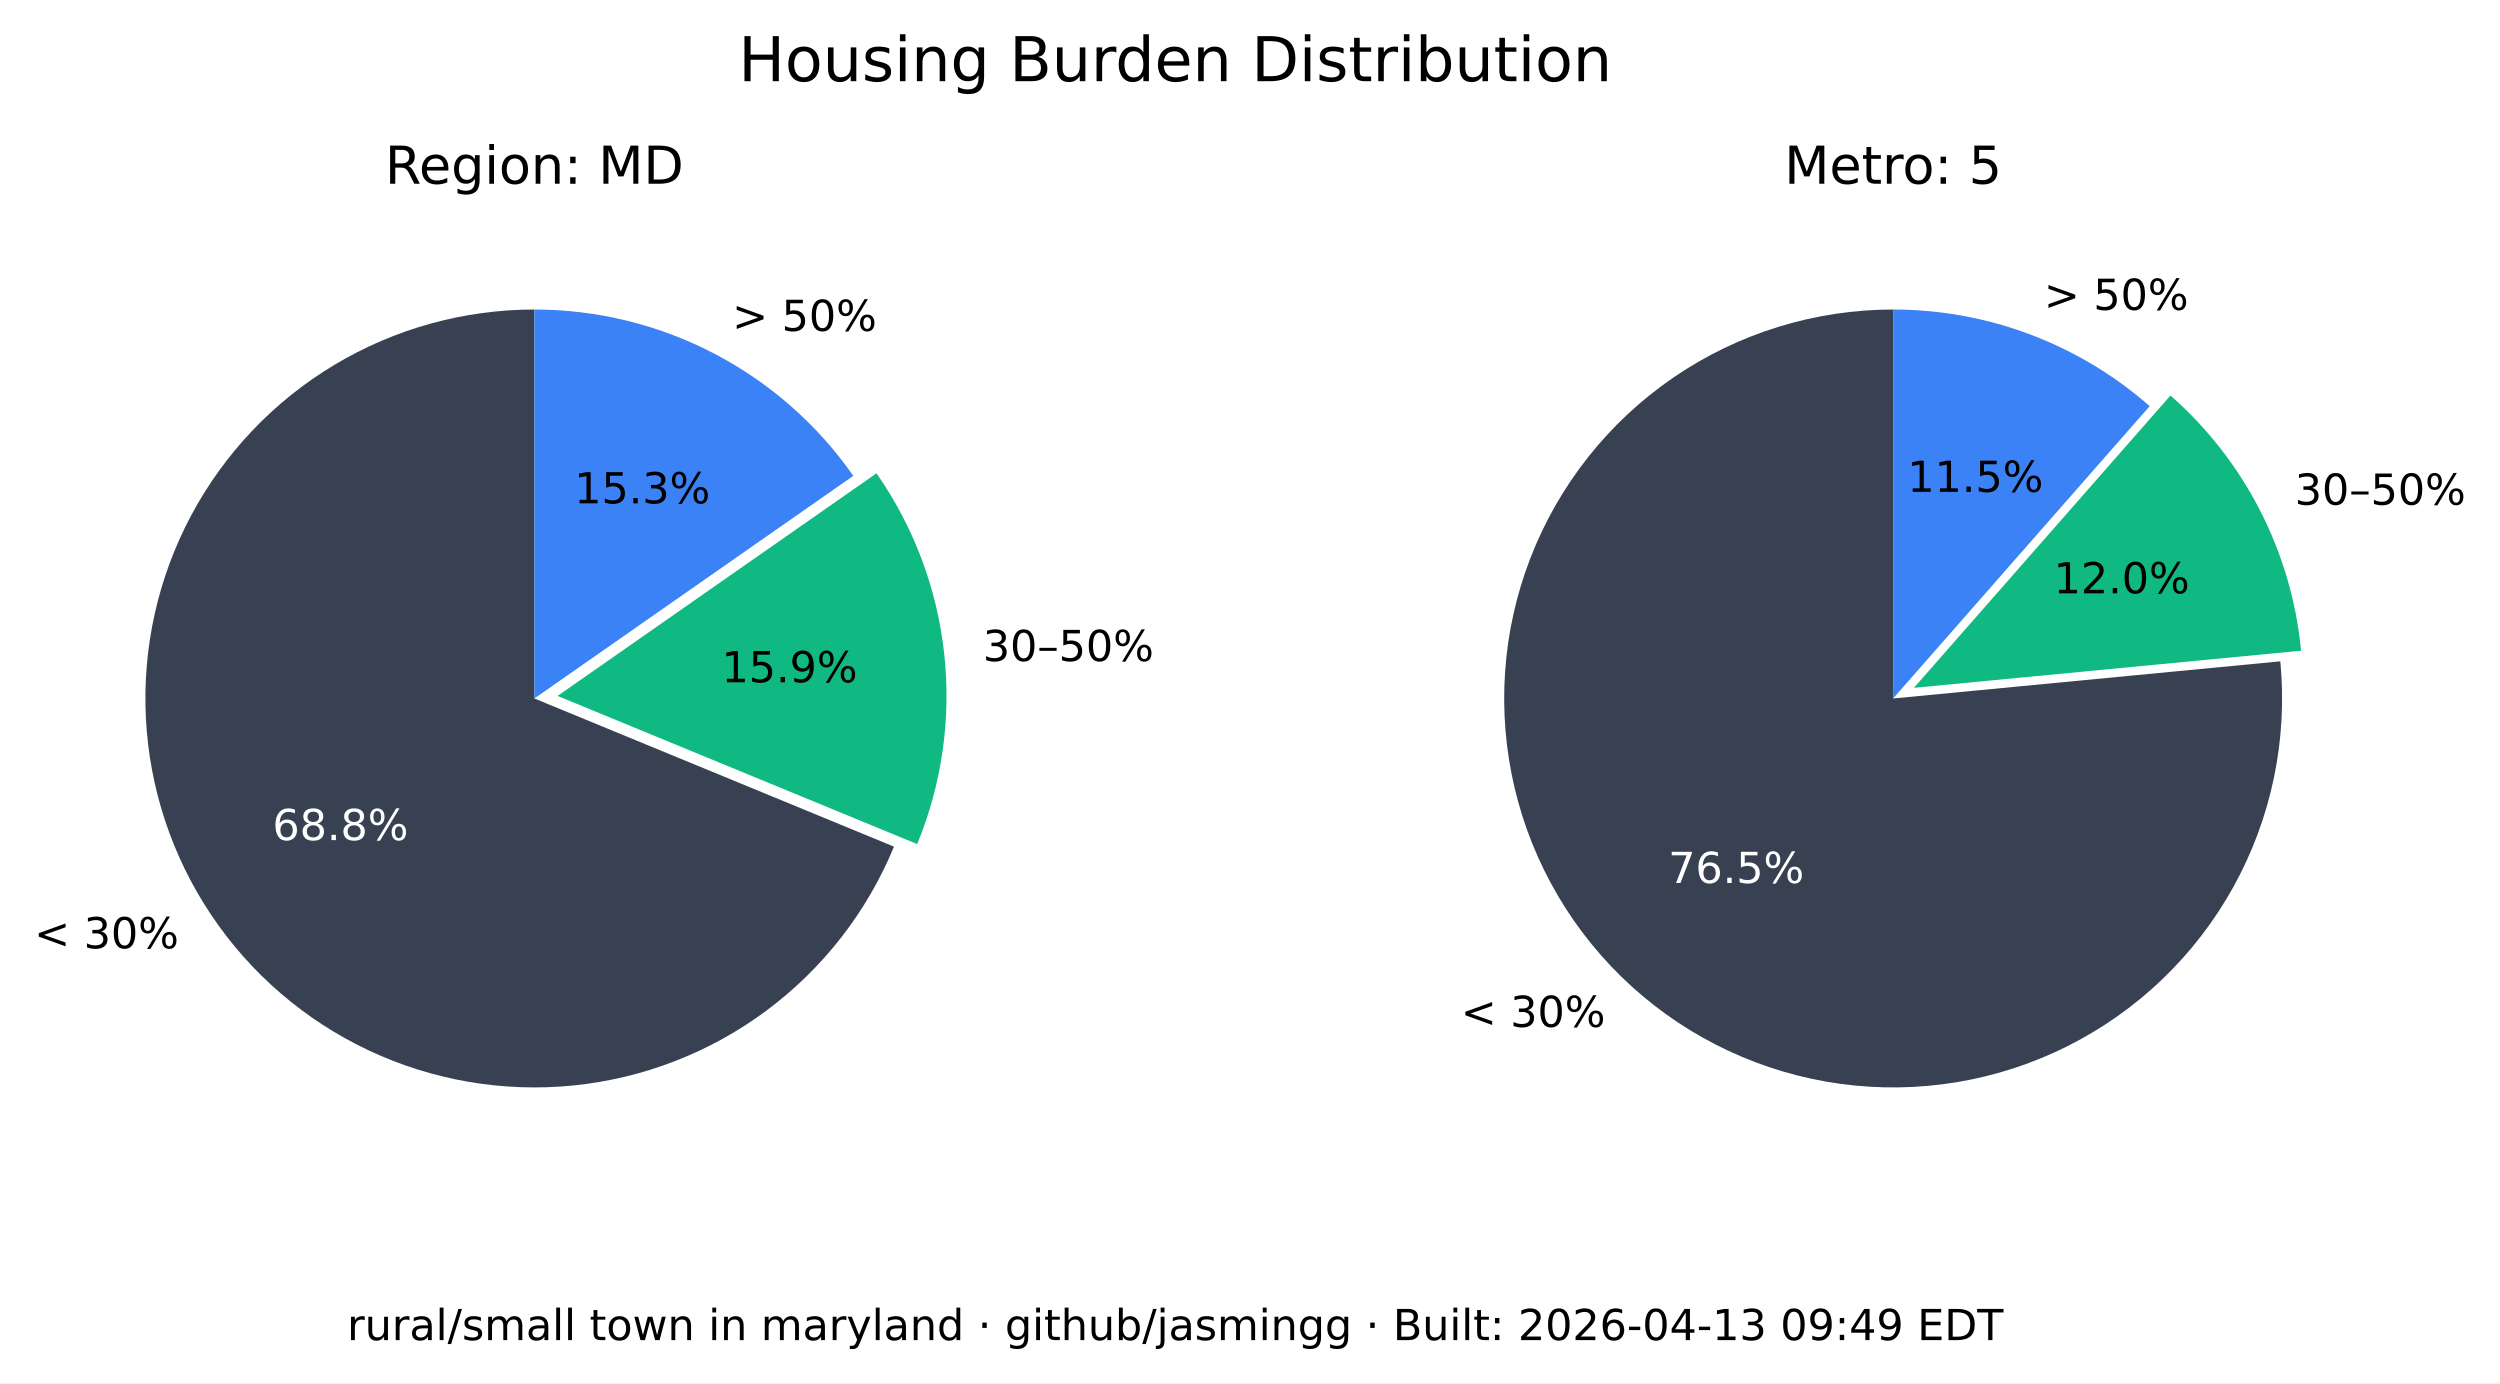
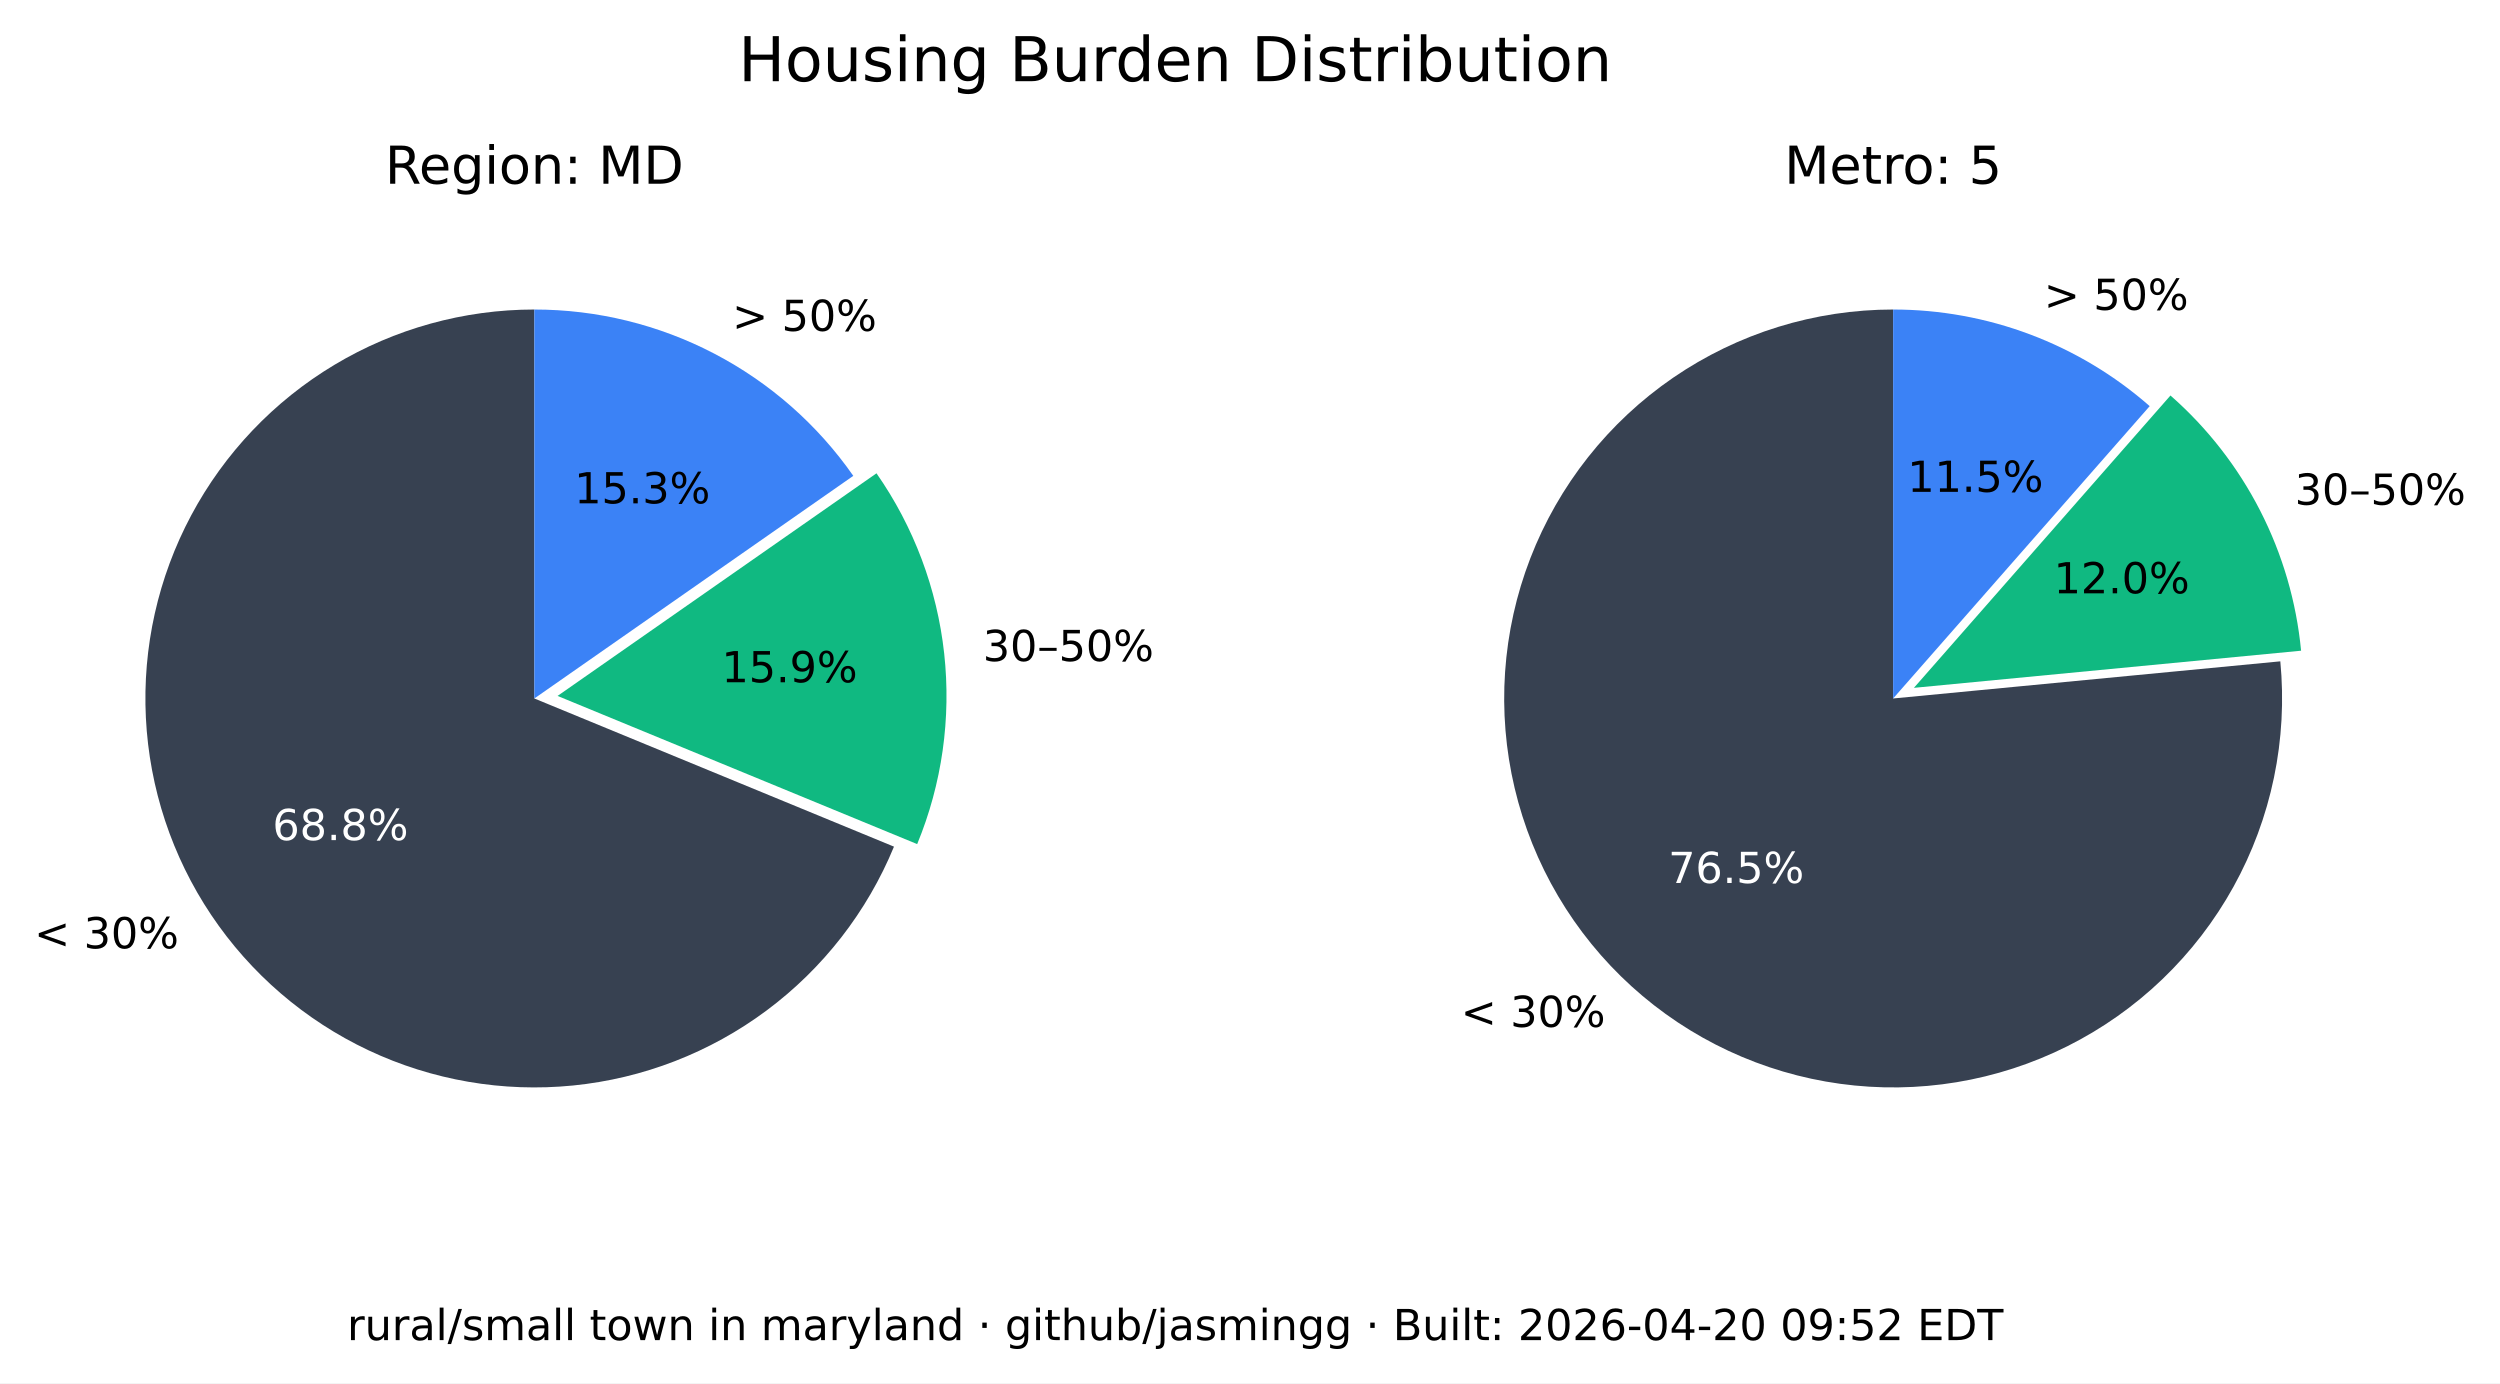
<svg xmlns="http://www.w3.org/2000/svg" xmlns:xlink="http://www.w3.org/1999/xlink" width="525.717pt" height="290.88pt" viewBox="0 0 525.717 290.88" version="1.1">
  <defs>
    <style type="text/css">*{stroke-linejoin: round; stroke-linecap: butt}</style>
  </defs>
  <g id="figure_1">
    <g id="patch_1">
      <path d="M 0 290.88  L 525.717 290.88  L 525.717 0  L 0 0  z " style="fill: #ffffff" />
    </g>
    <g id="axes_1">
      <g id="patch_2">
        <path d="M 112.367 65.088  C 97.551 65.088 83.008 69.114 70.301 76.735  C 57.594 84.355 47.194 95.287 40.215 108.357  C 33.237 121.428 29.939 136.152 30.677 150.951  C 31.414 165.749 36.159 180.073 44.402 192.385  C 52.646 204.697 64.082 214.541 77.483 220.86  C 90.885 227.179 105.755 229.74 120.499 228.267  C 135.242 226.794 149.312 221.342 161.199 212.496  C 173.085 203.65 182.347 191.738 187.992 178.039  L 112.367 146.88  z " style="fill: #374151" />
      </g>
      <g id="patch_3">
        <path d="M 192.87 177.503  C 198.091 164.831 200.044 151.048 198.55 137.424  C 197.055 123.8 192.159 110.768 184.314 99.529  L 117.246 146.345  z " style="fill: #10b981" />
      </g>
      <g id="patch_4">
        <path d="M 179.436 100.064  C 171.899 89.266 161.864 80.446 150.188 74.357  C 138.512 68.268 125.536 65.088 112.367 65.088  L 112.367 146.88  z " style="fill: #3b82f6" />
      </g>
      <g id="matplotlib.axis_1" />
      <g id="matplotlib.axis_2" />
      <g id="text_1">
        <g transform="translate(7.2 199.4189) scale(0.09 -0.09)">
          <defs>
            <path id="DejaVuSans-3c" d="M 4684 3150  L 1459 2003  L 4684 863  L 4684 294  L 678 1747  L 678 2266  L 4684 3719  L 4684 3150  z " transform="scale(0.015625)" />
            <path id="DejaVuSans-20" transform="scale(0.015625)" />
            <path id="DejaVuSans-33" d="M 2597 2516  Q 3050 2419 3304 2112  Q 3559 1806 3559 1356  Q 3559 666 3084 287  Q 2609 -91 1734 -91  Q 1441 -91 1130 -33  Q 819 25 488 141  L 488 750  Q 750 597 1062 519  Q 1375 441 1716 441  Q 2309 441 2620 675  Q 2931 909 2931 1356  Q 2931 1769 2642 2001  Q 2353 2234 1838 2234  L 1294 2234  L 1294 2753  L 1863 2753  Q 2328 2753 2575 2939  Q 2822 3125 2822 3475  Q 2822 3834 2567 4026  Q 2313 4219 1838 4219  Q 1578 4219 1281 4162  Q 984 4106 628 3988  L 628 4550  Q 988 4650 1302 4700  Q 1616 4750 1894 4750  Q 2613 4750 3031 4423  Q 3450 4097 3450 3541  Q 3450 3153 3228 2886  Q 3006 2619 2597 2516  z " transform="scale(0.015625)" />
            <path id="DejaVuSans-30" d="M 2034 4250  Q 1547 4250 1301 3770  Q 1056 3291 1056 2328  Q 1056 1369 1301 889  Q 1547 409 2034 409  Q 2525 409 2770 889  Q 3016 1369 3016 2328  Q 3016 3291 2770 3770  Q 2525 4250 2034 4250  z M 2034 4750  Q 2819 4750 3233 4129  Q 3647 3509 3647 2328  Q 3647 1150 3233 529  Q 2819 -91 2034 -91  Q 1250 -91 836 529  Q 422 1150 422 2328  Q 422 3509 836 4129  Q 1250 4750 2034 4750  z " transform="scale(0.015625)" />
            <path id="DejaVuSans-25" d="M 4653 2053  Q 4381 2053 4226 1822  Q 4072 1591 4072 1178  Q 4072 772 4226 539  Q 4381 306 4653 306  Q 4919 306 5073 539  Q 5228 772 5228 1178  Q 5228 1588 5073 1820  Q 4919 2053 4653 2053  z M 4653 2450  Q 5147 2450 5437 2106  Q 5728 1763 5728 1178  Q 5728 594 5436 251  Q 5144 -91 4653 -91  Q 4153 -91 3862 251  Q 3572 594 3572 1178  Q 3572 1766 3864 2108  Q 4156 2450 4653 2450  z M 1428 4353  Q 1159 4353 1004 4120  Q 850 3888 850 3481  Q 850 3069 1003 2837  Q 1156 2606 1428 2606  Q 1700 2606 1854 2837  Q 2009 3069 2009 3481  Q 2009 3884 1853 4118  Q 1697 4353 1428 4353  z M 4250 4750  L 4750 4750  L 1831 -91  L 1331 -91  L 4250 4750  z M 1428 4750  Q 1922 4750 2215 4408  Q 2509 4066 2509 3481  Q 2509 2891 2217 2550  Q 1925 2209 1428 2209  Q 931 2209 642 2551  Q 353 2894 353 3481  Q 353 4063 643 4406  Q 934 4750 1428 4750  z " transform="scale(0.015625)" />
          </defs>
          <use xlink:href="#DejaVuSans-3c" />
          <use xlink:href="#DejaVuSans-20" x="83.789" />
          <use xlink:href="#DejaVuSans-33" x="115.576" />
          <use xlink:href="#DejaVuSans-30" x="179.199" />
          <use xlink:href="#DejaVuSans-25" x="242.822" />
        </g>
      </g>
      <g id="text_2">
        <g style="fill: #ffffff" transform="translate(57.29316 176.6664) scale(0.09 -0.09)">
          <defs>
            <path id="DejaVuSans-36" d="M 2113 2584  Q 1688 2584 1439 2293  Q 1191 2003 1191 1497  Q 1191 994 1439 701  Q 1688 409 2113 409  Q 2538 409 2786 701  Q 3034 994 3034 1497  Q 3034 2003 2786 2293  Q 2538 2584 2113 2584  z M 3366 4563  L 3366 3988  Q 3128 4100 2886 4159  Q 2644 4219 2406 4219  Q 1781 4219 1451 3797  Q 1122 3375 1075 2522  Q 1259 2794 1537 2939  Q 1816 3084 2150 3084  Q 2853 3084 3261 2657  Q 3669 2231 3669 1497  Q 3669 778 3244 343  Q 2819 -91 2113 -91  Q 1303 -91 875 529  Q 447 1150 447 2328  Q 447 3434 972 4092  Q 1497 4750 2381 4750  Q 2619 4750 2861 4703  Q 3103 4656 3366 4563  z " transform="scale(0.015625)" />
            <path id="DejaVuSans-38" d="M 2034 2216  Q 1584 2216 1326 1975  Q 1069 1734 1069 1313  Q 1069 891 1326 650  Q 1584 409 2034 409  Q 2484 409 2743 651  Q 3003 894 3003 1313  Q 3003 1734 2745 1975  Q 2488 2216 2034 2216  z M 1403 2484  Q 997 2584 770 2862  Q 544 3141 544 3541  Q 544 4100 942 4425  Q 1341 4750 2034 4750  Q 2731 4750 3128 4425  Q 3525 4100 3525 3541  Q 3525 3141 3298 2862  Q 3072 2584 2669 2484  Q 3125 2378 3379 2068  Q 3634 1759 3634 1313  Q 3634 634 3220 271  Q 2806 -91 2034 -91  Q 1263 -91 848 271  Q 434 634 434 1313  Q 434 1759 690 2068  Q 947 2378 1403 2484  z M 1172 3481  Q 1172 3119 1398 2916  Q 1625 2713 2034 2713  Q 2441 2713 2670 2916  Q 2900 3119 2900 3481  Q 2900 3844 2670 4047  Q 2441 4250 2034 4250  Q 1625 4250 1398 4047  Q 1172 3844 1172 3481  z " transform="scale(0.015625)" />
            <path id="DejaVuSans-2e" d="M 684 794  L 1344 794  L 1344 0  L 684 0  L 684 794  z " transform="scale(0.015625)" />
          </defs>
          <use xlink:href="#DejaVuSans-36" />
          <use xlink:href="#DejaVuSans-38" x="63.623" />
          <use xlink:href="#DejaVuSans-2e" x="127.246" />
          <use xlink:href="#DejaVuSans-38" x="159.033" />
          <use xlink:href="#DejaVuSans-25" x="222.656" />
        </g>
      </g>
      <g id="text_3">
        <g transform="translate(206.68 139.015) scale(0.09 -0.09)">
          <defs>
            <path id="DejaVuSans-2013" d="M 313 1978  L 2888 1978  L 2888 1528  L 313 1528  L 313 1978  z " transform="scale(0.015625)" />
            <path id="DejaVuSans-35" d="M 691 4666  L 3169 4666  L 3169 4134  L 1269 4134  L 1269 2991  Q 1406 3038 1543 3061  Q 1681 3084 1819 3084  Q 2600 3084 3056 2656  Q 3513 2228 3513 1497  Q 3513 744 3044 326  Q 2575 -91 1722 -91  Q 1428 -91 1123 -41  Q 819 9 494 109  L 494 744  Q 775 591 1075 516  Q 1375 441 1709 441  Q 2250 441 2565 725  Q 2881 1009 2881 1497  Q 2881 1984 2565 2268  Q 2250 2553 1709 2553  Q 1456 2553 1204 2497  Q 953 2441 691 2322  L 691 4666  z " transform="scale(0.015625)" />
          </defs>
          <use xlink:href="#DejaVuSans-33" />
          <use xlink:href="#DejaVuSans-30" x="63.623" />
          <use xlink:href="#DejaVuSans-2013" x="127.246" />
          <use xlink:href="#DejaVuSans-35" x="177.246" />
          <use xlink:href="#DejaVuSans-30" x="240.869" />
          <use xlink:href="#DejaVuSans-25" x="304.492" />
        </g>
      </g>
      <g id="text_4">
        <g transform="translate(151.7328 143.4755) scale(0.09 -0.09)">
          <defs>
            <path id="DejaVuSans-31" d="M 794 531  L 1825 531  L 1825 4091  L 703 3866  L 703 4441  L 1819 4666  L 2450 4666  L 2450 531  L 3481 531  L 3481 0  L 794 0  L 794 531  z " transform="scale(0.015625)" />
            <path id="DejaVuSans-39" d="M 703 97  L 703 672  Q 941 559 1184 500  Q 1428 441 1663 441  Q 2288 441 2617 861  Q 2947 1281 2994 2138  Q 2813 1869 2534 1725  Q 2256 1581 1919 1581  Q 1219 1581 811 2004  Q 403 2428 403 3163  Q 403 3881 828 4315  Q 1253 4750 1959 4750  Q 2769 4750 3195 4129  Q 3622 3509 3622 2328  Q 3622 1225 3098 567  Q 2575 -91 1691 -91  Q 1453 -91 1209 -44  Q 966 3 703 97  z M 1959 2075  Q 2384 2075 2632 2365  Q 2881 2656 2881 3163  Q 2881 3666 2632 3958  Q 2384 4250 1959 4250  Q 1534 4250 1286 3958  Q 1038 3666 1038 3163  Q 1038 2656 1286 2365  Q 1534 2075 1959 2075  z " transform="scale(0.015625)" />
          </defs>
          <use xlink:href="#DejaVuSans-31" />
          <use xlink:href="#DejaVuSans-35" x="63.623" />
          <use xlink:href="#DejaVuSans-2e" x="127.246" />
          <use xlink:href="#DejaVuSans-39" x="159.033" />
          <use xlink:href="#DejaVuSans-25" x="222.656" />
        </g>
      </g>
      <g id="text_5">
        <g transform="translate(153.97 69.58851) scale(0.09 -0.09)">
          <defs>
            <path id="DejaVuSans-3e" d="M 678 3150  L 678 3719  L 4684 2266  L 4684 1747  L 678 294  L 678 863  L 3897 2003  L 678 3150  z " transform="scale(0.015625)" />
          </defs>
          <use xlink:href="#DejaVuSans-3e" />
          <use xlink:href="#DejaVuSans-20" x="83.789" />
          <use xlink:href="#DejaVuSans-35" x="115.576" />
          <use xlink:href="#DejaVuSans-30" x="179.199" />
          <use xlink:href="#DejaVuSans-25" x="242.822" />
        </g>
      </g>
      <g id="text_6">
        <g transform="translate(120.7644 105.8498) scale(0.09 -0.09)">
          <use xlink:href="#DejaVuSans-31" />
          <use xlink:href="#DejaVuSans-35" x="63.623" />
          <use xlink:href="#DejaVuSans-2e" x="127.246" />
          <use xlink:href="#DejaVuSans-33" x="159.033" />
          <use xlink:href="#DejaVuSans-25" x="222.656" />
        </g>
      </g>
      <g id="text_7">
        <g transform="translate(80.95719 38.64) scale(0.11 -0.11)">
          <defs>
            <path id="DejaVuSans-52" d="M 2841 2188  Q 3044 2119 3236 1894  Q 3428 1669 3622 1275  L 4263 0  L 3584 0  L 2988 1197  Q 2756 1666 2539 1819  Q 2322 1972 1947 1972  L 1259 1972  L 1259 0  L 628 0  L 628 4666  L 2053 4666  Q 2853 4666 3247 4331  Q 3641 3997 3641 3322  Q 3641 2881 3436 2590  Q 3231 2300 2841 2188  z M 1259 4147  L 1259 2491  L 2053 2491  Q 2509 2491 2742 2702  Q 2975 2913 2975 3322  Q 2975 3731 2742 3939  Q 2509 4147 2053 4147  L 1259 4147  z " transform="scale(0.015625)" />
            <path id="DejaVuSans-65" d="M 3597 1894  L 3597 1613  L 953 1613  Q 991 1019 1311 708  Q 1631 397 2203 397  Q 2534 397 2845 478  Q 3156 559 3463 722  L 3463 178  Q 3153 47 2828 -22  Q 2503 -91 2169 -91  Q 1331 -91 842 396  Q 353 884 353 1716  Q 353 2575 817 3079  Q 1281 3584 2069 3584  Q 2775 3584 3186 3129  Q 3597 2675 3597 1894  z M 3022 2063  Q 3016 2534 2758 2815  Q 2500 3097 2075 3097  Q 1594 3097 1305 2825  Q 1016 2553 972 2059  L 3022 2063  z " transform="scale(0.015625)" />
            <path id="DejaVuSans-67" d="M 2906 1791  Q 2906 2416 2648 2759  Q 2391 3103 1925 3103  Q 1463 3103 1205 2759  Q 947 2416 947 1791  Q 947 1169 1205 825  Q 1463 481 1925 481  Q 2391 481 2648 825  Q 2906 1169 2906 1791  z M 3481 434  Q 3481 -459 3084 -895  Q 2688 -1331 1869 -1331  Q 1566 -1331 1297 -1286  Q 1028 -1241 775 -1147  L 775 -588  Q 1028 -725 1275 -790  Q 1522 -856 1778 -856  Q 2344 -856 2625 -561  Q 2906 -266 2906 331  L 2906 616  Q 2728 306 2450 153  Q 2172 0 1784 0  Q 1141 0 747 490  Q 353 981 353 1791  Q 353 2603 747 3093  Q 1141 3584 1784 3584  Q 2172 3584 2450 3431  Q 2728 3278 2906 2969  L 2906 3500  L 3481 3500  L 3481 434  z " transform="scale(0.015625)" />
            <path id="DejaVuSans-69" d="M 603 3500  L 1178 3500  L 1178 0  L 603 0  L 603 3500  z M 603 4863  L 1178 4863  L 1178 4134  L 603 4134  L 603 4863  z " transform="scale(0.015625)" />
            <path id="DejaVuSans-6f" d="M 1959 3097  Q 1497 3097 1228 2736  Q 959 2375 959 1747  Q 959 1119 1226 758  Q 1494 397 1959 397  Q 2419 397 2687 759  Q 2956 1122 2956 1747  Q 2956 2369 2687 2733  Q 2419 3097 1959 3097  z M 1959 3584  Q 2709 3584 3137 3096  Q 3566 2609 3566 1747  Q 3566 888 3137 398  Q 2709 -91 1959 -91  Q 1206 -91 779 398  Q 353 888 353 1747  Q 353 2609 779 3096  Q 1206 3584 1959 3584  z " transform="scale(0.015625)" />
            <path id="DejaVuSans-6e" d="M 3513 2113  L 3513 0  L 2938 0  L 2938 2094  Q 2938 2591 2744 2837  Q 2550 3084 2163 3084  Q 1697 3084 1428 2787  Q 1159 2491 1159 1978  L 1159 0  L 581 0  L 581 3500  L 1159 3500  L 1159 2956  Q 1366 3272 1645 3428  Q 1925 3584 2291 3584  Q 2894 3584 3203 3211  Q 3513 2838 3513 2113  z " transform="scale(0.015625)" />
            <path id="DejaVuSans-3a" d="M 750 794  L 1409 794  L 1409 0  L 750 0  L 750 794  z M 750 3309  L 1409 3309  L 1409 2516  L 750 2516  L 750 3309  z " transform="scale(0.015625)" />
            <path id="DejaVuSans-4d" d="M 628 4666  L 1569 4666  L 2759 1491  L 3956 4666  L 4897 4666  L 4897 0  L 4281 0  L 4281 4097  L 3078 897  L 2444 897  L 1241 4097  L 1241 0  L 628 0  L 628 4666  z " transform="scale(0.015625)" />
            <path id="DejaVuSans-44" d="M 1259 4147  L 1259 519  L 2022 519  Q 2988 519 3436 956  Q 3884 1394 3884 2338  Q 3884 3275 3436 3711  Q 2988 4147 2022 4147  L 1259 4147  z M 628 4666  L 1925 4666  Q 3281 4666 3915 4102  Q 4550 3538 4550 2338  Q 4550 1131 3912 565  Q 3275 0 1925 0  L 628 0  L 628 4666  z " transform="scale(0.015625)" />
          </defs>
          <use xlink:href="#DejaVuSans-52" />
          <use xlink:href="#DejaVuSans-65" x="64.982" />
          <use xlink:href="#DejaVuSans-67" x="126.506" />
          <use xlink:href="#DejaVuSans-69" x="189.982" />
          <use xlink:href="#DejaVuSans-6f" x="217.766" />
          <use xlink:href="#DejaVuSans-6e" x="278.947" />
          <use xlink:href="#DejaVuSans-3a" x="342.326" />
          <use xlink:href="#DejaVuSans-20" x="376.018" />
          <use xlink:href="#DejaVuSans-4d" x="407.805" />
          <use xlink:href="#DejaVuSans-44" x="494.084" />
        </g>
      </g>
    </g>
    <g id="axes_2">
      <g id="patch_5">
        <path d="M 398.102 65.088  C 389.894 65.088 381.732 66.324 373.891 68.753  C 366.051 71.183 358.621 74.779 351.851 79.42  C 345.081 84.062 339.048 89.696 333.956 96.134  C 328.863 102.571 324.768 109.739 321.809 117.395  C 318.85 125.051 317.061 133.11 316.5 141.299  C 315.94 149.488 316.616 157.715 318.505 165.703  C 320.394 173.691 323.475 181.349 327.644 188.42  C 331.812 195.491 337.022 201.894 343.097 207.414  C 349.172 212.934 356.043 217.508 363.48 220.983  C 370.916 224.457 378.834 226.793 386.965 227.91  C 395.097 229.028 403.351 228.915 411.449 227.576  C 419.548 226.236 427.398 223.685 434.737 220.009  C 442.076 216.332 448.82 211.572 454.741 205.888  C 460.663 200.204 465.696 193.66 469.669 186.478  C 473.643 179.296 476.513 171.556 478.183 163.52  C 479.853 155.483 480.304 147.241 479.52 139.07  L 398.102 146.88  z " style="fill: #374151" />
      </g>
      <g id="patch_6">
        <path d="M 483.889 136.834  C 482.903 126.56 479.982 116.565 475.279 107.378  C 470.577 98.19 464.178 89.976 456.42 83.168  L 402.47 144.644  z " style="fill: #10b981" />
      </g>
      <g id="patch_7">
        <path d="M 452.052 85.404  C 444.652 78.91 436.14 73.805 426.926 70.335  C 417.712 66.866 407.947 65.088 398.102 65.088  L 398.102 146.88  z " style="fill: #3b82f6" />
      </g>
      <g id="matplotlib.axis_3" />
      <g id="matplotlib.axis_4" />
      <g id="text_8">
        <g transform="translate(307.1902 215.9508) scale(0.09 -0.09)">
          <use xlink:href="#DejaVuSans-3c" />
          <use xlink:href="#DejaVuSans-20" x="83.789" />
          <use xlink:href="#DejaVuSans-33" x="115.576" />
          <use xlink:href="#DejaVuSans-30" x="179.199" />
          <use xlink:href="#DejaVuSans-25" x="242.822" />
        </g>
      </g>
      <g id="text_9">
        <g style="fill: #ffffff" transform="translate(350.8035 185.6838) scale(0.09 -0.09)">
          <defs>
            <path id="DejaVuSans-37" d="M 525 4666  L 3525 4666  L 3525 4397  L 1831 0  L 1172 0  L 2766 4134  L 525 4134  L 525 4666  z " transform="scale(0.015625)" />
          </defs>
          <use xlink:href="#DejaVuSans-37" />
          <use xlink:href="#DejaVuSans-36" x="63.623" />
          <use xlink:href="#DejaVuSans-2e" x="127.246" />
          <use xlink:href="#DejaVuSans-35" x="159.033" />
          <use xlink:href="#DejaVuSans-25" x="222.656" />
        </g>
      </g>
      <g id="text_10">
        <g transform="translate(482.5604 106.1347) scale(0.09 -0.09)">
          <use xlink:href="#DejaVuSans-33" />
          <use xlink:href="#DejaVuSans-30" x="63.623" />
          <use xlink:href="#DejaVuSans-2013" x="127.246" />
          <use xlink:href="#DejaVuSans-35" x="177.246" />
          <use xlink:href="#DejaVuSans-30" x="240.869" />
          <use xlink:href="#DejaVuSans-25" x="304.492" />
        </g>
      </g>
      <g id="text_11">
        <g transform="translate(431.8606 124.7678) scale(0.09 -0.09)">
          <defs>
            <path id="DejaVuSans-32" d="M 1228 531  L 3431 531  L 3431 0  L 469 0  L 469 531  Q 828 903 1448 1529  Q 2069 2156 2228 2338  Q 2531 2678 2651 2914  Q 2772 3150 2772 3378  Q 2772 3750 2511 3984  Q 2250 4219 1831 4219  Q 1534 4219 1204 4116  Q 875 4013 500 3803  L 500 4441  Q 881 4594 1212 4672  Q 1544 4750 1819 4750  Q 2544 4750 2975 4387  Q 3406 4025 3406 3419  Q 3406 3131 3298 2873  Q 3191 2616 2906 2266  Q 2828 2175 2409 1742  Q 1991 1309 1228 531  z " transform="scale(0.015625)" />
          </defs>
          <use xlink:href="#DejaVuSans-31" />
          <use xlink:href="#DejaVuSans-32" x="63.623" />
          <use xlink:href="#DejaVuSans-2e" x="127.246" />
          <use xlink:href="#DejaVuSans-30" x="159.033" />
          <use xlink:href="#DejaVuSans-25" x="222.656" />
        </g>
      </g>
      <g id="text_12">
        <g transform="translate(429.8085 65.16424) scale(0.09 -0.09)">
          <use xlink:href="#DejaVuSans-3e" />
          <use xlink:href="#DejaVuSans-20" x="83.789" />
          <use xlink:href="#DejaVuSans-35" x="115.576" />
          <use xlink:href="#DejaVuSans-30" x="179.199" />
          <use xlink:href="#DejaVuSans-25" x="242.822" />
        </g>
      </g>
      <g id="text_13">
        <g transform="translate(401.1011 103.4366) scale(0.09 -0.09)">
          <use xlink:href="#DejaVuSans-31" />
          <use xlink:href="#DejaVuSans-31" x="63.623" />
          <use xlink:href="#DejaVuSans-2e" x="127.246" />
          <use xlink:href="#DejaVuSans-35" x="159.033" />
          <use xlink:href="#DejaVuSans-25" x="222.656" />
        </g>
      </g>
      <g id="text_14">
        <g transform="translate(375.2132 38.64) scale(0.11 -0.11)">
          <defs>
            <path id="DejaVuSans-74" d="M 1172 4494  L 1172 3500  L 2356 3500  L 2356 3053  L 1172 3053  L 1172 1153  Q 1172 725 1289 603  Q 1406 481 1766 481  L 2356 481  L 2356 0  L 1766 0  Q 1100 0 847 248  Q 594 497 594 1153  L 594 3053  L 172 3053  L 172 3500  L 594 3500  L 594 4494  L 1172 4494  z " transform="scale(0.015625)" />
            <path id="DejaVuSans-72" d="M 2631 2963  Q 2534 3019 2420 3045  Q 2306 3072 2169 3072  Q 1681 3072 1420 2755  Q 1159 2438 1159 1844  L 1159 0  L 581 0  L 581 3500  L 1159 3500  L 1159 2956  Q 1341 3275 1631 3429  Q 1922 3584 2338 3584  Q 2397 3584 2469 3576  Q 2541 3569 2628 3553  L 2631 2963  z " transform="scale(0.015625)" />
          </defs>
          <use xlink:href="#DejaVuSans-4d" />
          <use xlink:href="#DejaVuSans-65" x="86.279" />
          <use xlink:href="#DejaVuSans-74" x="147.803" />
          <use xlink:href="#DejaVuSans-72" x="187.012" />
          <use xlink:href="#DejaVuSans-6f" x="225.875" />
          <use xlink:href="#DejaVuSans-3a" x="287.057" />
          <use xlink:href="#DejaVuSans-20" x="320.748" />
          <use xlink:href="#DejaVuSans-35" x="352.535" />
        </g>
      </g>
    </g>
    <g id="text_15">
      <g transform="translate(155.2784 17.07797) scale(0.13 -0.13)">
        <defs>
          <path id="DejaVuSans-48" d="M 628 4666  L 1259 4666  L 1259 2753  L 3553 2753  L 3553 4666  L 4184 4666  L 4184 0  L 3553 0  L 3553 2222  L 1259 2222  L 1259 0  L 628 0  L 628 4666  z " transform="scale(0.015625)" />
          <path id="DejaVuSans-75" d="M 544 1381  L 544 3500  L 1119 3500  L 1119 1403  Q 1119 906 1312 657  Q 1506 409 1894 409  Q 2359 409 2629 706  Q 2900 1003 2900 1516  L 2900 3500  L 3475 3500  L 3475 0  L 2900 0  L 2900 538  Q 2691 219 2414 64  Q 2138 -91 1772 -91  Q 1169 -91 856 284  Q 544 659 544 1381  z M 1991 3584  L 1991 3584  z " transform="scale(0.015625)" />
          <path id="DejaVuSans-73" d="M 2834 3397  L 2834 2853  Q 2591 2978 2328 3040  Q 2066 3103 1784 3103  Q 1356 3103 1142 2972  Q 928 2841 928 2578  Q 928 2378 1081 2264  Q 1234 2150 1697 2047  L 1894 2003  Q 2506 1872 2764 1633  Q 3022 1394 3022 966  Q 3022 478 2636 193  Q 2250 -91 1575 -91  Q 1294 -91 989 -36  Q 684 19 347 128  L 347 722  Q 666 556 975 473  Q 1284 391 1588 391  Q 1994 391 2212 530  Q 2431 669 2431 922  Q 2431 1156 2273 1281  Q 2116 1406 1581 1522  L 1381 1569  Q 847 1681 609 1914  Q 372 2147 372 2553  Q 372 3047 722 3315  Q 1072 3584 1716 3584  Q 2034 3584 2315 3537  Q 2597 3491 2834 3397  z " transform="scale(0.015625)" />
          <path id="DejaVuSans-42" d="M 1259 2228  L 1259 519  L 2272 519  Q 2781 519 3026 730  Q 3272 941 3272 1375  Q 3272 1813 3026 2020  Q 2781 2228 2272 2228  L 1259 2228  z M 1259 4147  L 1259 2741  L 2194 2741  Q 2656 2741 2882 2914  Q 3109 3088 3109 3444  Q 3109 3797 2882 3972  Q 2656 4147 2194 4147  L 1259 4147  z M 628 4666  L 2241 4666  Q 2963 4666 3353 4366  Q 3744 4066 3744 3513  Q 3744 3084 3544 2831  Q 3344 2578 2956 2516  Q 3422 2416 3680 2098  Q 3938 1781 3938 1306  Q 3938 681 3513 340  Q 3088 0 2303 0  L 628 0  L 628 4666  z " transform="scale(0.015625)" />
          <path id="DejaVuSans-64" d="M 2906 2969  L 2906 4863  L 3481 4863  L 3481 0  L 2906 0  L 2906 525  Q 2725 213 2448 61  Q 2172 -91 1784 -91  Q 1150 -91 751 415  Q 353 922 353 1747  Q 353 2572 751 3078  Q 1150 3584 1784 3584  Q 2172 3584 2448 3432  Q 2725 3281 2906 2969  z M 947 1747  Q 947 1113 1208 752  Q 1469 391 1925 391  Q 2381 391 2643 752  Q 2906 1113 2906 1747  Q 2906 2381 2643 2742  Q 2381 3103 1925 3103  Q 1469 3103 1208 2742  Q 947 2381 947 1747  z " transform="scale(0.015625)" />
          <path id="DejaVuSans-62" d="M 3116 1747  Q 3116 2381 2855 2742  Q 2594 3103 2138 3103  Q 1681 3103 1420 2742  Q 1159 2381 1159 1747  Q 1159 1113 1420 752  Q 1681 391 2138 391  Q 2594 391 2855 752  Q 3116 1113 3116 1747  z M 1159 2969  Q 1341 3281 1617 3432  Q 1894 3584 2278 3584  Q 2916 3584 3314 3078  Q 3713 2572 3713 1747  Q 3713 922 3314 415  Q 2916 -91 2278 -91  Q 1894 -91 1617 61  Q 1341 213 1159 525  L 1159 0  L 581 0  L 581 4863  L 1159 4863  L 1159 2969  z " transform="scale(0.015625)" />
        </defs>
        <use xlink:href="#DejaVuSans-48" />
        <use xlink:href="#DejaVuSans-6f" x="75.195" />
        <use xlink:href="#DejaVuSans-75" x="136.377" />
        <use xlink:href="#DejaVuSans-73" x="199.756" />
        <use xlink:href="#DejaVuSans-69" x="251.855" />
        <use xlink:href="#DejaVuSans-6e" x="279.639" />
        <use xlink:href="#DejaVuSans-67" x="343.018" />
        <use xlink:href="#DejaVuSans-20" x="406.494" />
        <use xlink:href="#DejaVuSans-42" x="438.281" />
        <use xlink:href="#DejaVuSans-75" x="506.885" />
        <use xlink:href="#DejaVuSans-72" x="570.264" />
        <use xlink:href="#DejaVuSans-64" x="609.627" />
        <use xlink:href="#DejaVuSans-65" x="673.104" />
        <use xlink:href="#DejaVuSans-6e" x="734.627" />
        <use xlink:href="#DejaVuSans-20" x="798.006" />
        <use xlink:href="#DejaVuSans-44" x="829.793" />
        <use xlink:href="#DejaVuSans-69" x="906.795" />
        <use xlink:href="#DejaVuSans-73" x="934.578" />
        <use xlink:href="#DejaVuSans-74" x="986.678" />
        <use xlink:href="#DejaVuSans-72" x="1025.887" />
        <use xlink:href="#DejaVuSans-69" x="1067" />
        <use xlink:href="#DejaVuSans-62" x="1094.783" />
        <use xlink:href="#DejaVuSans-75" x="1158.26" />
        <use xlink:href="#DejaVuSans-74" x="1221.639" />
        <use xlink:href="#DejaVuSans-69" x="1260.848" />
        <use xlink:href="#DejaVuSans-6f" x="1288.631" />
        <use xlink:href="#DejaVuSans-6e" x="1349.812" />
      </g>
    </g>
    <g id="text_16">
      <g transform="translate(72.99373 281.8083) scale(0.09 -0.09)">
        <defs>
          <path id="DejaVuSans-61" d="M 2194 1759  Q 1497 1759 1228 1600  Q 959 1441 959 1056  Q 959 750 1161 570  Q 1363 391 1709 391  Q 2188 391 2477 730  Q 2766 1069 2766 1631  L 2766 1759  L 2194 1759  z M 3341 1997  L 3341 0  L 2766 0  L 2766 531  Q 2569 213 2275 61  Q 1981 -91 1556 -91  Q 1019 -91 701 211  Q 384 513 384 1019  Q 384 1609 779 1909  Q 1175 2209 1959 2209  L 2766 2209  L 2766 2266  Q 2766 2663 2505 2880  Q 2244 3097 1772 3097  Q 1472 3097 1187 3025  Q 903 2953 641 2809  L 641 3341  Q 956 3463 1253 3523  Q 1550 3584 1831 3584  Q 2591 3584 2966 3190  Q 3341 2797 3341 1997  z " transform="scale(0.015625)" />
          <path id="DejaVuSans-6c" d="M 603 4863  L 1178 4863  L 1178 0  L 603 0  L 603 4863  z " transform="scale(0.015625)" />
          <path id="DejaVuSans-2f" d="M 1625 4666  L 2156 4666  L 531 -594  L 0 -594  L 1625 4666  z " transform="scale(0.015625)" />
          <path id="DejaVuSans-6d" d="M 3328 2828  Q 3544 3216 3844 3400  Q 4144 3584 4550 3584  Q 5097 3584 5394 3201  Q 5691 2819 5691 2113  L 5691 0  L 5113 0  L 5113 2094  Q 5113 2597 4934 2840  Q 4756 3084 4391 3084  Q 3944 3084 3684 2787  Q 3425 2491 3425 1978  L 3425 0  L 2847 0  L 2847 2094  Q 2847 2600 2669 2842  Q 2491 3084 2119 3084  Q 1678 3084 1418 2786  Q 1159 2488 1159 1978  L 1159 0  L 581 0  L 581 3500  L 1159 3500  L 1159 2956  Q 1356 3278 1631 3431  Q 1906 3584 2284 3584  Q 2666 3584 2933 3390  Q 3200 3197 3328 2828  z " transform="scale(0.015625)" />
          <path id="DejaVuSans-77" d="M 269 3500  L 844 3500  L 1563 769  L 2278 3500  L 2956 3500  L 3675 769  L 4391 3500  L 4966 3500  L 4050 0  L 3372 0  L 2619 2869  L 1863 0  L 1184 0  L 269 3500  z " transform="scale(0.015625)" />
          <path id="DejaVuSans-79" d="M 2059 -325  Q 1816 -950 1584 -1140  Q 1353 -1331 966 -1331  L 506 -1331  L 506 -850  L 844 -850  Q 1081 -850 1212 -737  Q 1344 -625 1503 -206  L 1606 56  L 191 3500  L 800 3500  L 1894 763  L 2988 3500  L 3597 3500  L 2059 -325  z " transform="scale(0.015625)" />
          <path id="DejaVuSans-b7" d="M 684 2619  L 1344 2619  L 1344 1825  L 684 1825  L 684 2619  z " transform="scale(0.015625)" />
          <path id="DejaVuSans-68" d="M 3513 2113  L 3513 0  L 2938 0  L 2938 2094  Q 2938 2591 2744 2837  Q 2550 3084 2163 3084  Q 1697 3084 1428 2787  Q 1159 2491 1159 1978  L 1159 0  L 581 0  L 581 4863  L 1159 4863  L 1159 2956  Q 1366 3272 1645 3428  Q 1925 3584 2291 3584  Q 2894 3584 3203 3211  Q 3513 2838 3513 2113  z " transform="scale(0.015625)" />
          <path id="DejaVuSans-6a" d="M 603 3500  L 1178 3500  L 1178 -63  Q 1178 -731 923 -1031  Q 669 -1331 103 -1331  L -116 -1331  L -116 -844  L 38 -844  Q 366 -844 484 -692  Q 603 -541 603 -63  L 603 3500  z M 603 4863  L 1178 4863  L 1178 4134  L 603 4134  L 603 4863  z " transform="scale(0.015625)" />
          <path id="DejaVuSans-2d" d="M 313 2009  L 1997 2009  L 1997 1497  L 313 1497  L 313 2009  z " transform="scale(0.015625)" />
          <path id="DejaVuSans-34" d="M 2419 4116  L 825 1625  L 2419 1625  L 2419 4116  z M 2253 4666  L 3047 4666  L 3047 1625  L 3713 1625  L 3713 1100  L 3047 1100  L 3047 0  L 2419 0  L 2419 1100  L 313 1100  L 313 1709  L 2253 4666  z " transform="scale(0.015625)" />
          <path id="DejaVuSans-45" d="M 628 4666  L 3578 4666  L 3578 4134  L 1259 4134  L 1259 2753  L 3481 2753  L 3481 2222  L 1259 2222  L 1259 531  L 3634 531  L 3634 0  L 628 0  L 628 4666  z " transform="scale(0.015625)" />
          <path id="DejaVuSans-54" d="M -19 4666  L 3928 4666  L 3928 4134  L 2272 4134  L 2272 0  L 1638 0  L 1638 4134  L -19 4134  L -19 4666  z " transform="scale(0.015625)" />
        </defs>
        <use xlink:href="#DejaVuSans-72" />
        <use xlink:href="#DejaVuSans-75" x="41.113" />
        <use xlink:href="#DejaVuSans-72" x="104.492" />
        <use xlink:href="#DejaVuSans-61" x="145.605" />
        <use xlink:href="#DejaVuSans-6c" x="206.885" />
        <use xlink:href="#DejaVuSans-2f" x="234.668" />
        <use xlink:href="#DejaVuSans-73" x="268.359" />
        <use xlink:href="#DejaVuSans-6d" x="320.459" />
        <use xlink:href="#DejaVuSans-61" x="417.871" />
        <use xlink:href="#DejaVuSans-6c" x="479.15" />
        <use xlink:href="#DejaVuSans-6c" x="506.934" />
        <use xlink:href="#DejaVuSans-20" x="534.717" />
        <use xlink:href="#DejaVuSans-74" x="566.504" />
        <use xlink:href="#DejaVuSans-6f" x="605.713" />
        <use xlink:href="#DejaVuSans-77" x="666.895" />
        <use xlink:href="#DejaVuSans-6e" x="748.682" />
        <use xlink:href="#DejaVuSans-20" x="812.061" />
        <use xlink:href="#DejaVuSans-69" x="843.848" />
        <use xlink:href="#DejaVuSans-6e" x="871.631" />
        <use xlink:href="#DejaVuSans-20" x="935.01" />
        <use xlink:href="#DejaVuSans-6d" x="966.797" />
        <use xlink:href="#DejaVuSans-61" x="1064.209" />
        <use xlink:href="#DejaVuSans-72" x="1125.488" />
        <use xlink:href="#DejaVuSans-79" x="1166.602" />
        <use xlink:href="#DejaVuSans-6c" x="1225.781" />
        <use xlink:href="#DejaVuSans-61" x="1253.564" />
        <use xlink:href="#DejaVuSans-6e" x="1314.844" />
        <use xlink:href="#DejaVuSans-64" x="1378.223" />
        <use xlink:href="#DejaVuSans-20" x="1441.699" />
        <use xlink:href="#DejaVuSans-b7" x="1473.486" />
        <use xlink:href="#DejaVuSans-20" x="1505.273" />
        <use xlink:href="#DejaVuSans-67" x="1537.061" />
        <use xlink:href="#DejaVuSans-69" x="1600.537" />
        <use xlink:href="#DejaVuSans-74" x="1628.32" />
        <use xlink:href="#DejaVuSans-68" x="1667.529" />
        <use xlink:href="#DejaVuSans-75" x="1730.908" />
        <use xlink:href="#DejaVuSans-62" x="1794.287" />
        <use xlink:href="#DejaVuSans-2f" x="1857.764" />
        <use xlink:href="#DejaVuSans-6a" x="1891.455" />
        <use xlink:href="#DejaVuSans-61" x="1919.238" />
        <use xlink:href="#DejaVuSans-73" x="1980.518" />
        <use xlink:href="#DejaVuSans-6d" x="2032.617" />
        <use xlink:href="#DejaVuSans-69" x="2130.029" />
        <use xlink:href="#DejaVuSans-6e" x="2157.812" />
        <use xlink:href="#DejaVuSans-67" x="2221.191" />
        <use xlink:href="#DejaVuSans-67" x="2284.668" />
        <use xlink:href="#DejaVuSans-20" x="2348.145" />
        <use xlink:href="#DejaVuSans-b7" x="2379.932" />
        <use xlink:href="#DejaVuSans-20" x="2411.719" />
        <use xlink:href="#DejaVuSans-42" x="2443.506" />
        <use xlink:href="#DejaVuSans-75" x="2512.109" />
        <use xlink:href="#DejaVuSans-69" x="2575.488" />
        <use xlink:href="#DejaVuSans-6c" x="2603.271" />
        <use xlink:href="#DejaVuSans-74" x="2631.055" />
        <use xlink:href="#DejaVuSans-3a" x="2670.264" />
        <use xlink:href="#DejaVuSans-20" x="2703.955" />
        <use xlink:href="#DejaVuSans-32" x="2735.742" />
        <use xlink:href="#DejaVuSans-30" x="2799.365" />
        <use xlink:href="#DejaVuSans-32" x="2862.988" />
        <use xlink:href="#DejaVuSans-36" x="2926.611" />
        <use xlink:href="#DejaVuSans-2d" x="2990.234" />
        <use xlink:href="#DejaVuSans-30" x="3026.318" />
        <use xlink:href="#DejaVuSans-34" x="3089.941" />
        <use xlink:href="#DejaVuSans-2d" x="3153.564" />
-         <use xlink:href="#DejaVuSans-31" x="3189.648" />
-         <use xlink:href="#DejaVuSans-33" x="3253.271" />
+         <use xlink:href="#DejaVuSans-32" x="3189.648" />
+         <use xlink:href="#DejaVuSans-30" x="3253.271" />
        <use xlink:href="#DejaVuSans-20" x="3316.895" />
        <use xlink:href="#DejaVuSans-30" x="3348.682" />
        <use xlink:href="#DejaVuSans-39" x="3412.305" />
        <use xlink:href="#DejaVuSans-3a" x="3475.928" />
-         <use xlink:href="#DejaVuSans-34" x="3509.619" />
-         <use xlink:href="#DejaVuSans-39" x="3573.242" />
+         <use xlink:href="#DejaVuSans-35" x="3509.619" />
+         <use xlink:href="#DejaVuSans-32" x="3573.242" />
        <use xlink:href="#DejaVuSans-20" x="3636.865" />
        <use xlink:href="#DejaVuSans-45" x="3668.652" />
        <use xlink:href="#DejaVuSans-44" x="3731.836" />
        <use xlink:href="#DejaVuSans-54" x="3808.838" />
      </g>
    </g>
  </g>
</svg>
